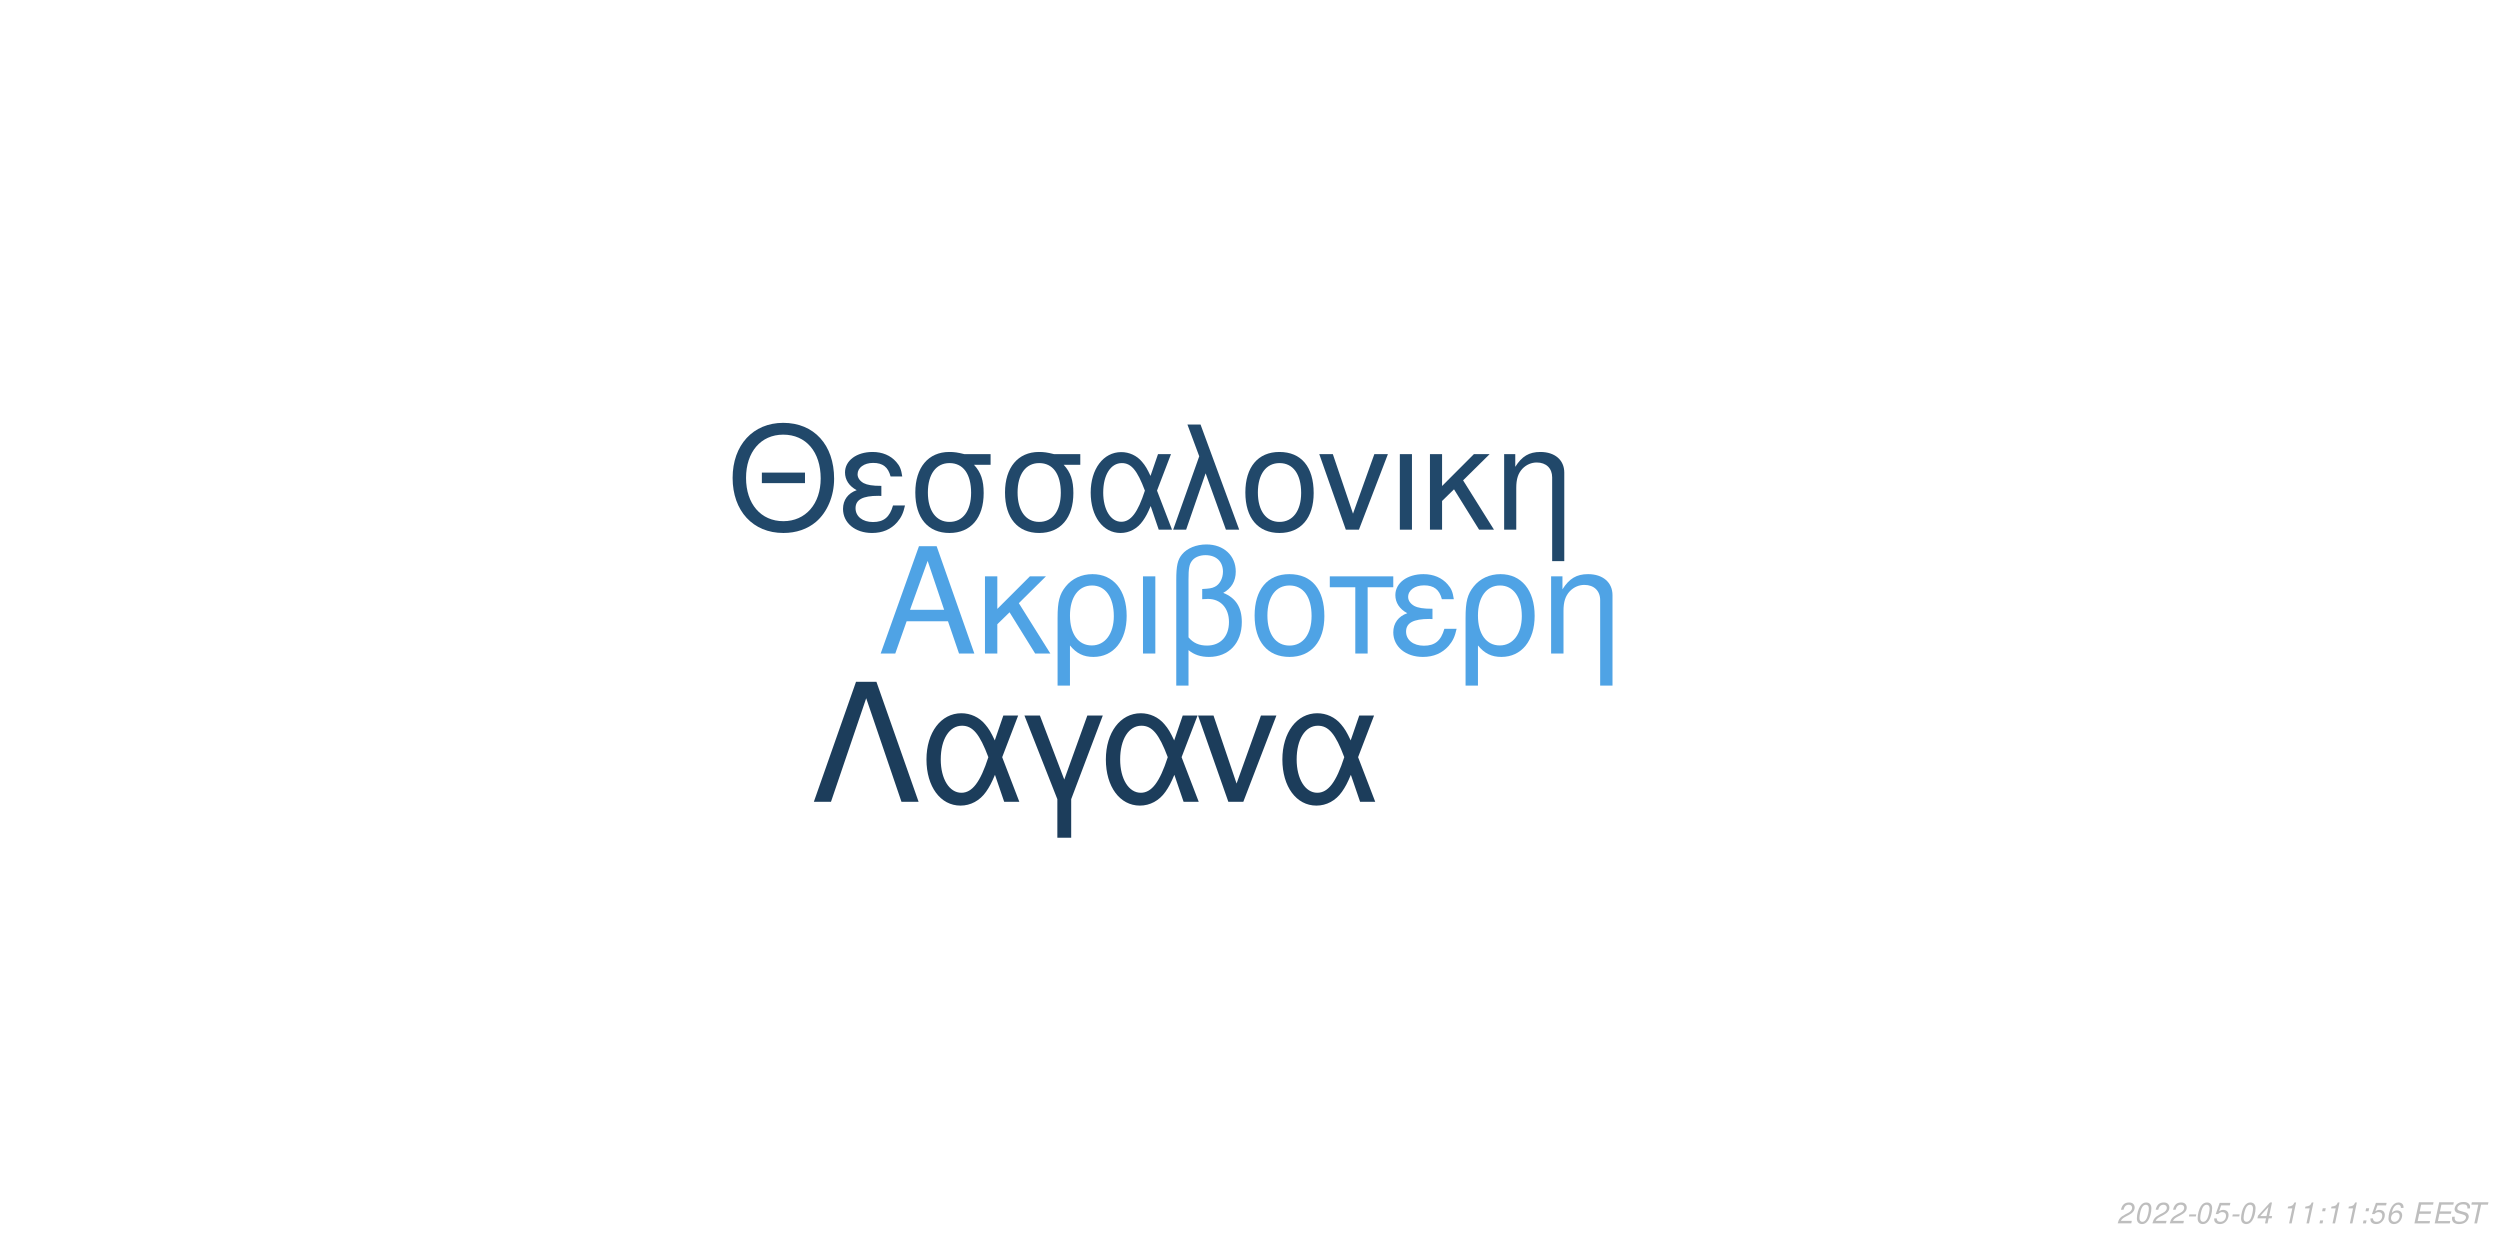
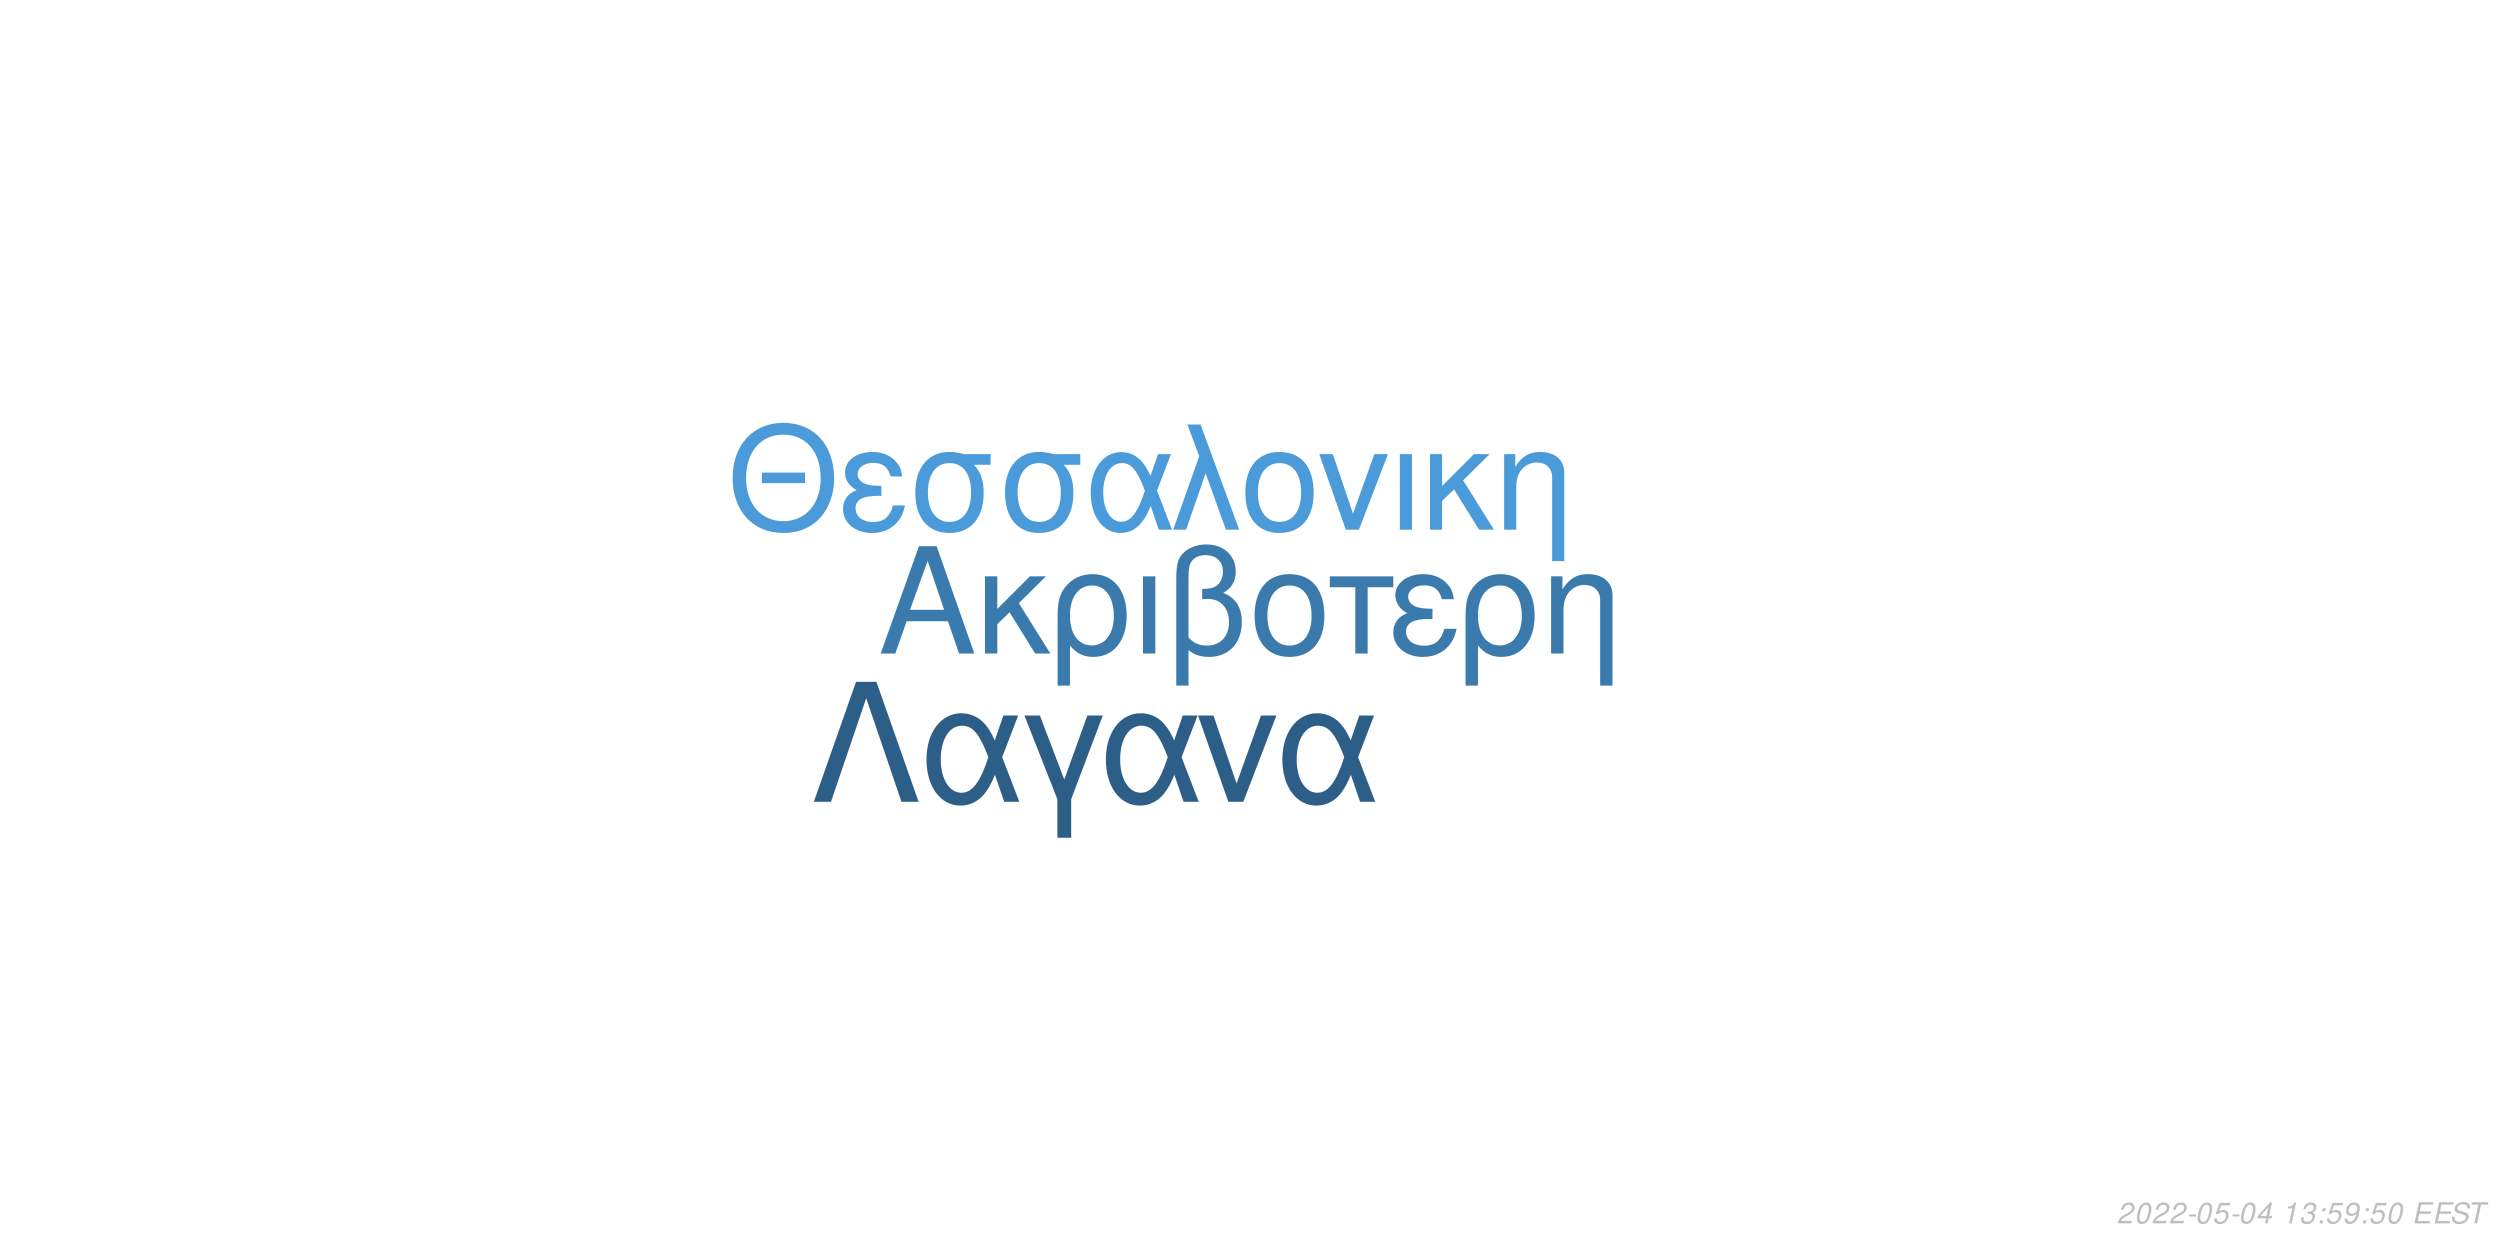
<svg xmlns="http://www.w3.org/2000/svg" xmlns:xlink="http://www.w3.org/1999/xlink" width="864pt" height="432pt" viewBox="0 0 864 432" version="1.1">
  <defs>
    <g>
      <symbol overflow="visible" id="glyph0-0">
        <path style="stroke:none;" d="" />
      </symbol>
      <symbol overflow="visible" id="glyph0-1">
        <path style="stroke:none;" d="M 24.125 -11.141 L 27.938 0 L 33.234 0 L 20.203 -37.094 L 14.094 -37.094 L 0.859 0 L 5.906 0 L 9.828 -11.141 Z M 22.797 -15.109 L 11 -15.109 L 17.094 -32.016 Z M 22.797 -15.109 " />
      </symbol>
      <symbol overflow="visible" id="glyph0-2">
        <path style="stroke:none;" d="M 7.172 -15.422 L 7.172 -26.672 L 2.906 -26.672 L 2.906 0 L 7.172 0 L 7.172 -10.125 L 11.406 -14.25 L 20.25 0 L 25.5 0 L 14.609 -17.406 L 23.969 -26.672 L 18.422 -26.672 Z M 7.172 -15.422 " />
      </symbol>
      <symbol overflow="visible" id="glyph0-3">
        <path style="stroke:none;" d="M 3 11.094 L 7.281 11.094 L 7.281 -2.797 C 9.516 -0.047 11.953 1.172 15.375 1.172 C 22.344 1.172 26.875 -4.422 26.875 -13.031 C 26.875 -21.891 22.297 -27.438 15.062 -27.438 C 11.297 -27.438 7.984 -25.906 5.797 -23.156 C 3.672 -20.516 3 -17.969 3 -12.359 Z M 14.906 -23.516 C 19.547 -23.516 22.438 -19.438 22.438 -12.922 C 22.438 -6.812 19.391 -2.797 14.812 -2.797 C 10.172 -2.797 7.281 -6.766 7.281 -13.125 C 7.281 -19.484 10.234 -23.516 14.906 -23.516 Z M 14.906 -23.516 " />
      </symbol>
      <symbol overflow="visible" id="glyph0-4">
        <path style="stroke:none;" d="M 3.516 0 L 7.781 0 L 7.781 -26.672 L 3.516 -26.672 Z M 3.516 0 " />
      </symbol>
      <symbol overflow="visible" id="glyph0-5">
        <path style="stroke:none;" d="M 4.016 11.094 L 8.25 11.094 L 8.25 -1.172 C 10.172 0.406 12.422 1.172 15.312 1.172 C 22.188 1.172 26.672 -3.609 26.672 -10.891 C 26.672 -15.984 24.578 -19.234 20.25 -20.969 C 23.109 -22.547 24.578 -25.031 24.578 -28.344 C 24.578 -33.844 20.406 -37.703 14.453 -37.703 C 10.938 -37.703 7.734 -36.391 6 -34.25 C 4.484 -32.422 4.016 -30.328 4.016 -25.391 Z M 8.25 -25.656 C 8.25 -29.359 8.5 -30.844 9.469 -32.062 C 10.375 -33.281 12.156 -34 14.094 -34 C 17.812 -34 20.156 -31.812 20.156 -28.297 C 20.156 -25.953 18.984 -23.812 17.297 -23.047 C 16.281 -22.547 15.469 -22.438 12.984 -22.297 L 12.984 -18.781 C 13.734 -18.828 14.344 -18.875 14.969 -18.875 C 19.344 -18.875 22.234 -15.719 22.234 -10.891 C 22.234 -5.906 19.281 -2.75 14.656 -2.75 C 11.953 -2.75 9.922 -3.609 8.25 -5.594 Z M 8.25 -25.656 " />
      </symbol>
      <symbol overflow="visible" id="glyph0-6">
        <path style="stroke:none;" d="M 14.094 -27.438 C 6.562 -27.438 2.094 -22.094 2.094 -13.125 C 2.094 -4.125 6.562 1.172 14.141 1.172 C 21.672 1.172 26.203 -4.172 26.203 -12.922 C 26.203 -22.188 21.828 -27.438 14.094 -27.438 Z M 14.141 -23.516 C 18.938 -23.516 21.781 -19.594 21.781 -12.984 C 21.781 -6.672 18.828 -2.75 14.141 -2.75 C 9.422 -2.75 6.516 -6.672 6.516 -13.125 C 6.516 -19.594 9.422 -23.516 14.141 -23.516 Z M 14.141 -23.516 " />
      </symbol>
      <symbol overflow="visible" id="glyph0-7">
        <path style="stroke:none;" d="M 7.891 0 L 12.156 0 L 12.156 -22.906 L 21.016 -22.906 L 21.016 -26.672 L -0.922 -26.672 L -0.922 -22.906 L 7.891 -22.906 Z M 7.891 0 " />
      </symbol>
      <symbol overflow="visible" id="glyph0-8">
        <path style="stroke:none;" d="M 14.562 -15.469 C 11.344 -15.469 9.562 -15.781 8.297 -16.438 C 6.922 -17.203 6.156 -18.328 6.156 -19.547 C 6.156 -21.891 8.453 -23.562 11.656 -23.562 C 15.062 -23.562 16.953 -22.094 17.812 -18.781 L 21.938 -18.781 C 21.578 -21.266 21.062 -22.5 19.797 -23.922 C 17.812 -26.203 14.906 -27.438 11.453 -27.438 C 5.797 -27.438 1.734 -24.375 1.734 -20.203 C 1.734 -17.609 3.156 -15.375 5.859 -13.938 C 2.797 -12.875 1.016 -10.484 1.016 -7.328 C 1.016 -2.391 5.297 1.172 11.25 1.172 C 14.969 1.172 17.906 -0.109 20.156 -2.641 C 21.578 -4.328 22.297 -5.797 22.906 -8.547 L 18.672 -8.547 C 17.5 -4.422 15.422 -2.703 11.609 -2.703 C 7.938 -2.703 5.438 -4.688 5.438 -7.578 C 5.438 -10.578 7.938 -11.953 13.484 -11.953 C 13.641 -11.953 14.094 -11.953 14.562 -11.906 Z M 14.562 -15.469 " />
      </symbol>
      <symbol overflow="visible" id="glyph0-9">
        <path style="stroke:none;" d="M 3.562 -26.672 L 3.562 0 L 7.844 0 L 7.844 -14.703 C 7.844 -17.906 8.5 -19.891 10.031 -21.531 C 11.406 -22.953 13.188 -23.719 15.062 -23.719 C 18.375 -23.719 20.516 -21.672 20.516 -18.469 L 20.516 11.094 L 24.781 11.094 L 24.781 -20.156 C 24.781 -24.578 21.469 -27.438 16.328 -27.438 C 12.359 -27.438 9.828 -25.906 7.484 -22.188 L 7.484 -26.672 Z M 3.562 -26.672 " />
      </symbol>
      <symbol overflow="visible" id="glyph1-0">
        <path style="stroke:none;" d="" />
      </symbol>
      <symbol overflow="visible" id="glyph1-1">
        <path style="stroke:none;" d="M 26.859 -19.734 L 11.953 -19.734 L 11.953 -16.094 L 26.859 -16.094 Z M 19.328 -36.922 C 8.922 -36.922 1.844 -29.25 1.844 -17.891 C 1.844 -6.484 8.875 1.141 19.391 1.141 C 23.812 1.141 27.703 -0.203 30.641 -2.688 C 34.578 -6.031 36.922 -11.656 36.922 -17.594 C 36.922 -29.297 30 -36.922 19.328 -36.922 Z M 19.328 -32.844 C 27.203 -32.844 32.281 -26.906 32.281 -17.688 C 32.281 -8.922 27.062 -2.938 19.391 -2.938 C 11.609 -2.938 6.484 -8.922 6.484 -17.891 C 6.484 -26.859 11.609 -32.844 19.328 -32.844 Z M 19.328 -32.844 " />
      </symbol>
      <symbol overflow="visible" id="glyph1-2">
        <path style="stroke:none;" d="M 14.25 -15.141 C 11.109 -15.141 9.375 -15.453 8.125 -16.094 C 6.781 -16.844 6.031 -17.938 6.031 -19.141 C 6.031 -21.422 8.266 -23.078 11.406 -23.078 C 14.75 -23.078 16.594 -21.625 17.438 -18.391 L 21.469 -18.391 C 21.125 -20.828 20.625 -22.031 19.391 -23.422 C 17.438 -25.656 14.594 -26.859 11.219 -26.859 C 5.688 -26.859 1.688 -23.875 1.688 -19.781 C 1.688 -17.234 3.094 -15.047 5.734 -13.656 C 2.734 -12.609 1 -10.266 1 -7.172 C 1 -2.344 5.188 1.141 11.016 1.141 C 14.656 1.141 17.547 -0.094 19.734 -2.594 C 21.125 -4.234 21.828 -5.688 22.422 -8.375 L 18.281 -8.375 C 17.141 -4.328 15.094 -2.641 11.359 -2.641 C 7.766 -2.641 5.328 -4.578 5.328 -7.422 C 5.328 -10.359 7.766 -11.703 13.203 -11.703 C 13.359 -11.703 13.797 -11.703 14.25 -11.656 Z M 14.25 -15.141 " />
      </symbol>
      <symbol overflow="visible" id="glyph1-3">
        <path style="stroke:none;" d="M 29 -26.109 L 19.938 -26.109 C 17.594 -26.703 16.438 -26.859 14.703 -26.859 C 7.469 -26.859 2.984 -21.469 2.984 -12.859 C 2.984 -4.031 7.375 1.141 14.797 1.141 C 22.172 1.141 26.609 -4.078 26.609 -12.656 C 26.609 -17.047 25.656 -19.828 23.266 -22.422 L 29 -22.422 Z M 14.797 -23.016 C 19.531 -23.016 22.266 -19.234 22.266 -12.75 C 22.266 -6.531 19.438 -2.688 14.797 -2.688 C 10.172 -2.688 7.328 -6.531 7.328 -12.859 C 7.328 -19.188 10.172 -23.016 14.797 -23.016 Z M 14.797 -23.016 " />
      </symbol>
      <symbol overflow="visible" id="glyph1-4">
        <path style="stroke:none;" d="M 29.344 -26.109 L 24.859 -26.109 L 22.266 -18.578 C 21.125 -21.031 20.484 -22.125 19.328 -23.469 C 17.547 -25.609 14.906 -26.812 12.156 -26.812 C 5.984 -26.812 1.594 -20.984 1.594 -12.812 C 1.594 -4.578 5.828 1.141 11.906 1.141 C 14.953 1.141 17.734 -0.344 19.625 -3.047 C 20.672 -4.531 21.281 -5.688 22.328 -8.172 L 25.109 0 L 29.703 0 L 24.516 -13.5 Z M 20.328 -13.5 C 17.891 -5.922 15.453 -2.734 12.156 -2.734 C 8.516 -2.734 5.922 -6.922 5.922 -12.812 C 5.922 -18.938 8.516 -23.016 12.359 -23.016 C 15.594 -23.016 17.688 -20.531 20.328 -13.5 Z M 20.328 -13.5 " />
      </symbol>
      <symbol overflow="visible" id="glyph1-5">
        <path style="stroke:none;" d="M 1.094 0 L 5.578 0 L 12.312 -19.484 L 19.328 0 L 23.922 0 L 10.562 -36.328 L 6.031 -36.328 L 10.109 -25.359 Z M 1.094 0 " />
      </symbol>
      <symbol overflow="visible" id="glyph1-6">
        <path style="stroke:none;" d="M 13.797 -26.859 C 6.422 -26.859 2.047 -21.625 2.047 -12.859 C 2.047 -4.031 6.422 1.141 13.859 1.141 C 21.234 1.141 25.656 -4.078 25.656 -12.656 C 25.656 -21.719 21.375 -26.859 13.797 -26.859 Z M 13.859 -23.016 C 18.531 -23.016 21.328 -19.188 21.328 -12.703 C 21.328 -6.531 18.438 -2.688 13.859 -2.688 C 9.219 -2.688 6.375 -6.531 6.375 -12.859 C 6.375 -19.188 9.219 -23.016 13.859 -23.016 Z M 13.859 -23.016 " />
      </symbol>
      <symbol overflow="visible" id="glyph1-7">
        <path style="stroke:none;" d="M 14.297 0 L 24.312 -26.109 L 19.625 -26.109 L 12.25 -5.531 L 5.281 -26.109 L 0.594 -26.109 L 9.766 0 Z M 14.297 0 " />
      </symbol>
      <symbol overflow="visible" id="glyph1-8">
        <path style="stroke:none;" d="M 3.438 0 L 7.625 0 L 7.625 -26.109 L 3.438 -26.109 Z M 3.438 0 " />
      </symbol>
      <symbol overflow="visible" id="glyph1-9">
        <path style="stroke:none;" d="M 7.031 -15.094 L 7.031 -26.109 L 2.844 -26.109 L 2.844 0 L 7.031 0 L 7.031 -9.922 L 11.156 -13.953 L 19.828 0 L 24.969 0 L 14.297 -17.047 L 23.469 -26.109 L 18.031 -26.109 Z M 7.031 -15.094 " />
      </symbol>
      <symbol overflow="visible" id="glyph1-10">
        <path style="stroke:none;" d="M 3.484 -26.109 L 3.484 0 L 7.672 0 L 7.672 -14.406 C 7.672 -17.547 8.328 -19.484 9.812 -21.078 C 11.156 -22.469 12.906 -23.219 14.75 -23.219 C 17.984 -23.219 20.078 -21.234 20.078 -18.094 L 20.078 10.859 L 24.266 10.859 L 24.266 -19.734 C 24.266 -24.062 21.031 -26.859 16 -26.859 C 12.109 -26.859 9.609 -25.359 7.328 -21.719 L 7.328 -26.109 Z M 3.484 -26.109 " />
      </symbol>
      <symbol overflow="visible" id="glyph2-0">
        <path style="stroke:none;" d="" />
      </symbol>
      <symbol overflow="visible" id="glyph2-1">
        <path style="stroke:none;" d="M 22.531 -41.484 L 15.484 -41.484 L 0.906 0 L 6.828 0 L 19 -35.797 L 31.188 0 L 37.109 0 Z M 22.531 -41.484 " />
      </symbol>
      <symbol overflow="visible" id="glyph2-2">
        <path style="stroke:none;" d="M 33.516 -29.812 L 28.391 -29.812 L 25.438 -21.219 C 24.125 -24.016 23.391 -25.266 22.078 -26.797 C 20.031 -29.25 17.016 -30.609 13.891 -30.609 C 6.828 -30.609 1.828 -23.953 1.828 -14.625 C 1.828 -5.234 6.656 1.312 13.594 1.312 C 17.078 1.312 20.266 -0.391 22.422 -3.469 C 23.609 -5.172 24.297 -6.484 25.5 -9.328 L 28.688 0 L 33.922 0 L 28 -15.422 Z M 23.219 -15.422 C 20.422 -6.766 17.641 -3.125 13.891 -3.125 C 9.734 -3.125 6.766 -7.906 6.766 -14.625 C 6.766 -21.625 9.734 -26.297 14.109 -26.297 C 17.812 -26.297 20.203 -23.453 23.219 -15.422 Z M 23.219 -15.422 " />
      </symbol>
      <symbol overflow="visible" id="glyph2-3">
        <path style="stroke:none;" d="M 12.062 12.406 L 16.844 12.406 L 16.844 -0.906 L 27.766 -29.812 L 22.422 -29.812 L 14.453 -7.688 L 6.031 -29.812 L 0.688 -29.812 L 12.062 -0.906 Z M 12.062 12.406 " />
      </symbol>
      <symbol overflow="visible" id="glyph2-4">
        <path style="stroke:none;" d="M 16.328 0 L 27.766 -29.812 L 22.422 -29.812 L 14 -6.312 L 6.031 -29.812 L 0.688 -29.812 L 11.156 0 Z M 16.328 0 " />
      </symbol>
      <symbol overflow="visible" id="glyph3-0">
        <path style="stroke:none;" d="" />
      </symbol>
      <symbol overflow="visible" id="glyph3-1">
        <path style="stroke:none;" d="M 5.234 -0.875 L 1.469 -0.875 C 1.641 -1.375 2.203 -1.891 3.109 -2.344 L 4.234 -2.938 C 5.562 -3.625 6.219 -4.469 6.219 -5.484 C 6.219 -5.938 6.062 -6.359 5.797 -6.656 C 5.469 -7.047 4.984 -7.234 4.312 -7.234 C 2.766 -7.234 1.891 -6.453 1.484 -4.734 L 2.375 -4.734 C 2.484 -5.188 2.609 -5.484 2.797 -5.75 C 3.094 -6.203 3.609 -6.453 4.188 -6.453 C 4.891 -6.453 5.344 -6.031 5.344 -5.375 C 5.344 -4.703 4.859 -4.094 4.016 -3.656 L 2.984 -3.125 C 1.234 -2.188 0.797 -1.656 0.344 -0.016 L 5.047 -0.016 Z M 5.234 -0.875 " />
      </symbol>
      <symbol overflow="visible" id="glyph3-2">
        <path style="stroke:none;" d="M 4.203 -7.234 C 3.375 -7.234 2.688 -6.812 2.125 -5.984 C 1.484 -5.047 0.984 -3.188 0.984 -1.734 C 0.984 -1.109 1.172 -0.562 1.484 -0.266 C 1.797 0.047 2.281 0.234 2.766 0.234 C 3.625 0.234 4.281 -0.156 4.859 -1.016 C 5.516 -1.953 6 -3.797 6 -5.266 C 6 -6.5 5.328 -7.234 4.203 -7.234 Z M 4.094 -6.453 C 4.734 -6.453 5.125 -5.984 5.125 -5.156 C 5.125 -4.203 4.781 -2.625 4.406 -1.812 C 3.984 -0.938 3.516 -0.547 2.875 -0.547 C 2.25 -0.547 1.875 -1.031 1.875 -1.828 C 1.875 -2.797 2.203 -4.344 2.594 -5.203 C 2.984 -6.047 3.453 -6.453 4.094 -6.453 Z M 4.094 -6.453 " />
      </symbol>
      <symbol overflow="visible" id="glyph3-3">
        <path style="stroke:none;" d="M 3.516 -3.125 L 1.125 -3.125 L 0.969 -2.406 L 3.359 -2.406 Z M 3.516 -3.125 " />
      </symbol>
      <symbol overflow="visible" id="glyph3-4">
        <path style="stroke:none;" d="M 6.297 -7.094 L 2.594 -7.094 L 1.234 -3.234 L 2.047 -3.234 C 2.656 -3.766 2.938 -3.906 3.531 -3.906 C 4.328 -3.906 4.797 -3.453 4.797 -2.688 C 4.797 -1.438 3.969 -0.547 2.828 -0.547 C 2.031 -0.547 1.609 -0.938 1.578 -1.734 L 0.703 -1.734 L 0.703 -1.516 C 0.703 -0.938 0.844 -0.547 1.188 -0.266 C 1.562 0.062 2.078 0.234 2.703 0.234 C 3.656 0.234 4.391 -0.156 4.984 -0.922 C 5.422 -1.5 5.672 -2.234 5.672 -2.953 C 5.672 -4 4.938 -4.672 3.812 -4.672 C 3.328 -4.672 2.906 -4.547 2.406 -4.234 L 3.109 -6.219 L 6.109 -6.219 Z M 6.297 -7.094 " />
      </symbol>
      <symbol overflow="visible" id="glyph3-5">
        <path style="stroke:none;" d="M 3.625 -1.75 L 3.266 0 L 4.141 0 L 4.516 -1.75 L 5.562 -1.75 L 5.734 -2.531 L 4.688 -2.531 L 5.688 -7.234 L 5.016 -7.234 L 0.844 -2.672 L 0.641 -1.75 Z M 3.797 -2.531 L 1.594 -2.531 L 4.469 -5.703 Z M 3.797 -2.531 " />
      </symbol>
      <symbol overflow="visible" id="glyph3-6">
        <path style="stroke:none;" d="" />
      </symbol>
      <symbol overflow="visible" id="glyph3-7">
        <path style="stroke:none;" d="M 3.703 -5.188 L 2.594 0 L 3.469 0 L 5.016 -7.234 L 4.438 -7.234 C 3.906 -6.156 3.688 -6.016 2.234 -5.812 L 2.109 -5.188 Z M 3.703 -5.188 " />
      </symbol>
      <symbol overflow="visible" id="glyph3-8">
+         <path style="stroke:none;" d="M 2.922 -3.312 C 3.125 -3.344 3.234 -3.344 3.375 -3.344 C 4.203 -3.344 4.688 -3 4.688 -2.406 C 4.688 -1.312 3.906 -0.547 2.781 -0.547 C 2.047 -0.547 1.594 -0.938 1.594 -1.562 C 1.594 -1.719 1.609 -1.844 1.656 -2.094 L 0.766 -2.094 C 0.734 -1.797 0.719 -1.641 0.719 -1.469 C 0.719 -0.375 1.406 0.234 2.641 0.234 C 3.547 0.234 4.297 -0.078 4.812 -0.656 C 5.266 -1.156 5.562 -1.875 5.562 -2.547 C 5.562 -3.125 5.344 -3.453 4.797 -3.734 C 5.641 -4.234 6.016 -4.844 6.016 -5.734 C 6.016 -6.656 5.312 -7.234 4.203 -7.234 C 3.375 -7.234 2.672 -6.938 2.188 -6.375 C 1.891 -6.031 1.703 -5.641 1.516 -4.906 L 2.391 -4.906 C 2.5 -5.359 2.594 -5.594 2.734 -5.812 C 3.047 -6.234 3.516 -6.453 4.078 -6.453 C 4.734 -6.453 5.141 -6.125 5.141 -5.578 C 5.141 -5.188 5.016 -4.797 4.797 -4.547 C 4.516 -4.234 4 -4.062 3.266 -4.062 L 3.078 -4.062 Z M 2.922 -3.312 " />
+       </symbol>
+       <symbol overflow="visible" id="glyph3-9">
        <path style="stroke:none;" d="M 2.359 -1.031 L 1.312 -1.031 L 1.094 0 L 2.141 0 Z M 3.266 -5.234 L 2.219 -5.234 L 2 -4.203 L 3.047 -4.203 Z M 3.266 -5.234 " />
      </symbol>
-       <symbol overflow="visible" id="glyph3-9">
-         <path style="stroke:none;" d="M 6.125 -5.344 L 6.141 -5.625 C 6.141 -6.609 5.453 -7.234 4.391 -7.234 C 3.438 -7.234 2.641 -6.719 2.016 -5.703 C 1.422 -4.781 0.938 -2.953 0.938 -1.688 C 0.938 -0.516 1.688 0.234 2.859 0.234 C 3.703 0.234 4.438 -0.156 5 -0.875 C 5.406 -1.422 5.672 -2.156 5.672 -2.766 C 5.672 -3.812 4.969 -4.5 3.906 -4.5 C 3.234 -4.5 2.672 -4.234 2.094 -3.625 C 2.406 -5.375 3.234 -6.453 4.25 -6.453 C 4.703 -6.453 5.062 -6.234 5.172 -5.844 C 5.203 -5.719 5.234 -5.578 5.25 -5.344 Z M 3.656 -3.734 C 4.344 -3.734 4.797 -3.281 4.797 -2.625 C 4.797 -1.469 3.984 -0.547 2.984 -0.547 C 2.297 -0.547 1.812 -1.047 1.812 -1.766 C 1.812 -2.859 2.625 -3.734 3.656 -3.734 Z M 3.656 -3.734 " />
+       <symbol overflow="visible" id="glyph3-10">
+         <path style="stroke:none;" d="M 0.844 -1.656 C 0.844 -1.547 0.844 -1.438 0.844 -1.375 C 0.844 -0.406 1.531 0.234 2.578 0.234 C 3.203 0.234 3.766 0.016 4.297 -0.438 C 4.938 -1 5.312 -1.656 5.594 -2.719 C 5.844 -3.672 6.016 -4.766 6.016 -5.375 C 6.016 -5.844 5.844 -6.328 5.547 -6.656 C 5.203 -7.031 4.703 -7.234 4.062 -7.234 C 2.516 -7.234 1.297 -5.938 1.297 -4.266 C 1.297 -3.203 1.984 -2.547 3.047 -2.547 C 3.484 -2.547 3.953 -2.672 4.281 -2.891 C 4.406 -2.984 4.547 -3.078 4.828 -3.344 C 4.438 -1.484 3.703 -0.547 2.703 -0.547 C 2.109 -0.547 1.719 -0.938 1.719 -1.547 L 1.719 -1.656 Z M 3.953 -6.453 C 4.625 -6.453 5.141 -5.953 5.141 -5.281 C 5.141 -4.188 4.312 -3.312 3.297 -3.312 C 2.594 -3.312 2.172 -3.734 2.172 -4.453 C 2.172 -5.562 2.984 -6.453 3.953 -6.453 Z M 3.953 -6.453 " />
      </symbol>
-       <symbol overflow="visible" id="glyph3-10">
+       <symbol overflow="visible" id="glyph3-11">
        <path style="stroke:none;" d="M 2.547 -3.312 L 6.5 -3.312 L 6.688 -4.141 L 2.719 -4.141 L 3.219 -6.469 L 7.344 -6.469 L 7.516 -7.297 L 2.453 -7.297 L 0.906 0 L 6.125 0 L 6.297 -0.812 L 2.016 -0.812 Z M 2.547 -3.312 " />
      </symbol>
-       <symbol overflow="visible" id="glyph3-11">
+       <symbol overflow="visible" id="glyph3-12">
        <path style="stroke:none;" d="M 7.062 -5.156 C 7.125 -5.438 7.141 -5.562 7.141 -5.703 C 7.141 -6.156 6.938 -6.594 6.594 -6.891 C 6.188 -7.25 5.656 -7.406 4.875 -7.406 C 3.844 -7.406 3.047 -7.125 2.5 -6.562 C 2.094 -6.141 1.781 -5.438 1.781 -4.922 C 1.781 -4.297 2.219 -3.766 2.891 -3.562 L 4.594 -3.094 C 5.406 -2.859 5.734 -2.578 5.734 -2.094 C 5.734 -1.781 5.547 -1.406 5.266 -1.141 C 4.844 -0.766 4.266 -0.578 3.453 -0.578 C 2.328 -0.578 1.812 -0.984 1.812 -1.906 C 1.812 -2.047 1.812 -2.125 1.844 -2.312 L 0.984 -2.312 C 0.906 -2.062 0.891 -1.906 0.891 -1.688 C 0.891 -0.484 1.797 0.234 3.297 0.234 C 4.359 0.234 5.234 -0.062 5.812 -0.609 C 6.344 -1.078 6.688 -1.797 6.688 -2.375 C 6.688 -2.641 6.609 -2.906 6.453 -3.156 C 6.234 -3.5 5.938 -3.703 5.469 -3.828 L 3.75 -4.312 C 2.984 -4.547 2.734 -4.734 2.734 -5.188 C 2.734 -5.547 2.875 -5.844 3.188 -6.109 C 3.547 -6.438 4.031 -6.594 4.703 -6.594 C 5.266 -6.594 5.688 -6.484 5.906 -6.297 C 6.094 -6.125 6.219 -5.797 6.219 -5.516 C 6.219 -5.422 6.203 -5.344 6.188 -5.156 Z M 7.062 -5.156 " />
      </symbol>
-       <symbol overflow="visible" id="glyph3-12">
+       <symbol overflow="visible" id="glyph3-13">
        <path style="stroke:none;" d="M 4.938 -6.469 L 7.312 -6.469 L 7.484 -7.297 L 1.75 -7.297 L 1.578 -6.469 L 3.984 -6.469 L 2.609 0 L 3.547 0 Z M 4.938 -6.469 " />
      </symbol>
    </g>
  </defs>
  <g id="surface1">
    <rect x="0" y="0" width="864" height="432" style="fill:rgb(100%,100%,100%);fill-opacity:1;stroke:none;" />
-     <g style="fill:rgb(30.98%,63.922%,89.804%);fill-opacity:1;">
+     <g style="fill:rgb(23.137%,47.843%,67.843%);fill-opacity:1;">
      <use xlink:href="#glyph0-1" x="303.5" y="225.861" />
      <use xlink:href="#glyph0-2" x="337.5" y="225.861" />
      <use xlink:href="#glyph0-3" x="362.5" y="225.861" />
      <use xlink:href="#glyph0-4" x="391.5" y="225.861" />
      <use xlink:href="#glyph0-5" x="402.5" y="225.861" />
      <use xlink:href="#glyph0-6" x="431.5" y="225.861" />
      <use xlink:href="#glyph0-7" x="460.5" y="225.861" />
      <use xlink:href="#glyph0-8" x="480.5" y="225.861" />
      <use xlink:href="#glyph0-3" x="503.5" y="225.861" />
      <use xlink:href="#glyph0-9" x="532.5" y="225.861" />
    </g>
-     <g style="fill:rgb(12.941%,28.235%,41.569%);fill-opacity:1;">
+     <g style="fill:rgb(29.412%,60.784%,85.49%);fill-opacity:1;">
      <use xlink:href="#glyph1-1" x="251.348" y="183.058" />
      <use xlink:href="#glyph1-2" x="290.348" y="183.058" />
      <use xlink:href="#glyph1-3" x="313.348" y="183.058" />
      <use xlink:href="#glyph1-3" x="344.348" y="183.058" />
      <use xlink:href="#glyph1-4" x="375.348" y="183.058" />
      <use xlink:href="#glyph1-5" x="404.348" y="183.058" />
      <use xlink:href="#glyph1-6" x="428.348" y="183.058" />
      <use xlink:href="#glyph1-7" x="455.348" y="183.058" />
      <use xlink:href="#glyph1-8" x="480.348" y="183.058" />
      <use xlink:href="#glyph1-9" x="491.348" y="183.058" />
      <use xlink:href="#glyph1-10" x="516.348" y="183.058" />
    </g>
-     <g style="fill:rgb(10.98%,23.922%,35.686%);fill-opacity:1;">
+     <g style="fill:rgb(17.647%,36.863%,53.333%);fill-opacity:1;">
      <use xlink:href="#glyph2-1" x="280.359" y="277.105" />
      <use xlink:href="#glyph2-2" x="318.359" y="277.105" />
      <use xlink:href="#glyph2-3" x="353.359" y="277.105" />
      <use xlink:href="#glyph2-2" x="380.359" y="277.105" />
      <use xlink:href="#glyph2-4" x="413.359" y="277.105" />
      <use xlink:href="#glyph2-2" x="441.359" y="277.105" />
    </g>
    <g style="fill:rgb(74.51%,74.51%,74.51%);fill-opacity:1;">
      <use xlink:href="#glyph3-1" x="731.52" y="422.81" />
      <use xlink:href="#glyph3-2" x="737.52" y="422.81" />
      <use xlink:href="#glyph3-1" x="743.52" y="422.81" />
      <use xlink:href="#glyph3-1" x="749.52" y="422.81" />
      <use xlink:href="#glyph3-3" x="755.52" y="422.81" />
      <use xlink:href="#glyph3-2" x="758.52" y="422.81" />
      <use xlink:href="#glyph3-4" x="764.52" y="422.81" />
      <use xlink:href="#glyph3-3" x="770.52" y="422.81" />
      <use xlink:href="#glyph3-2" x="773.52" y="422.81" />
      <use xlink:href="#glyph3-5" x="779.52" y="422.81" />
      <use xlink:href="#glyph3-6" x="785.52" y="422.81" />
      <use xlink:href="#glyph3-7" x="788.52" y="422.81" />
-       <use xlink:href="#glyph3-7" x="794.52" y="422.81" />
-       <use xlink:href="#glyph3-8" x="800.52" y="422.81" />
-       <use xlink:href="#glyph3-7" x="803.52" y="422.81" />
-       <use xlink:href="#glyph3-7" x="809.52" y="422.81" />
-       <use xlink:href="#glyph3-8" x="815.52" y="422.81" />
+       <use xlink:href="#glyph3-8" x="794.52" y="422.81" />
+       <use xlink:href="#glyph3-9" x="800.52" y="422.81" />
+       <use xlink:href="#glyph3-4" x="803.52" y="422.81" />
+       <use xlink:href="#glyph3-10" x="809.52" y="422.81" />
+       <use xlink:href="#glyph3-9" x="815.52" y="422.81" />
      <use xlink:href="#glyph3-4" x="818.52" y="422.81" />
-       <use xlink:href="#glyph3-9" x="824.52" y="422.81" />
+       <use xlink:href="#glyph3-2" x="824.52" y="422.81" />
      <use xlink:href="#glyph3-6" x="830.52" y="422.81" />
-       <use xlink:href="#glyph3-10" x="833.52" y="422.81" />
-       <use xlink:href="#glyph3-10" x="840.52" y="422.81" />
-       <use xlink:href="#glyph3-11" x="846.52" y="422.81" />
-       <use xlink:href="#glyph3-12" x="852.52" y="422.81" />
+       <use xlink:href="#glyph3-11" x="833.52" y="422.81" />
+       <use xlink:href="#glyph3-11" x="840.52" y="422.81" />
+       <use xlink:href="#glyph3-12" x="846.52" y="422.81" />
+       <use xlink:href="#glyph3-13" x="852.52" y="422.81" />
    </g>
  </g>
</svg>
